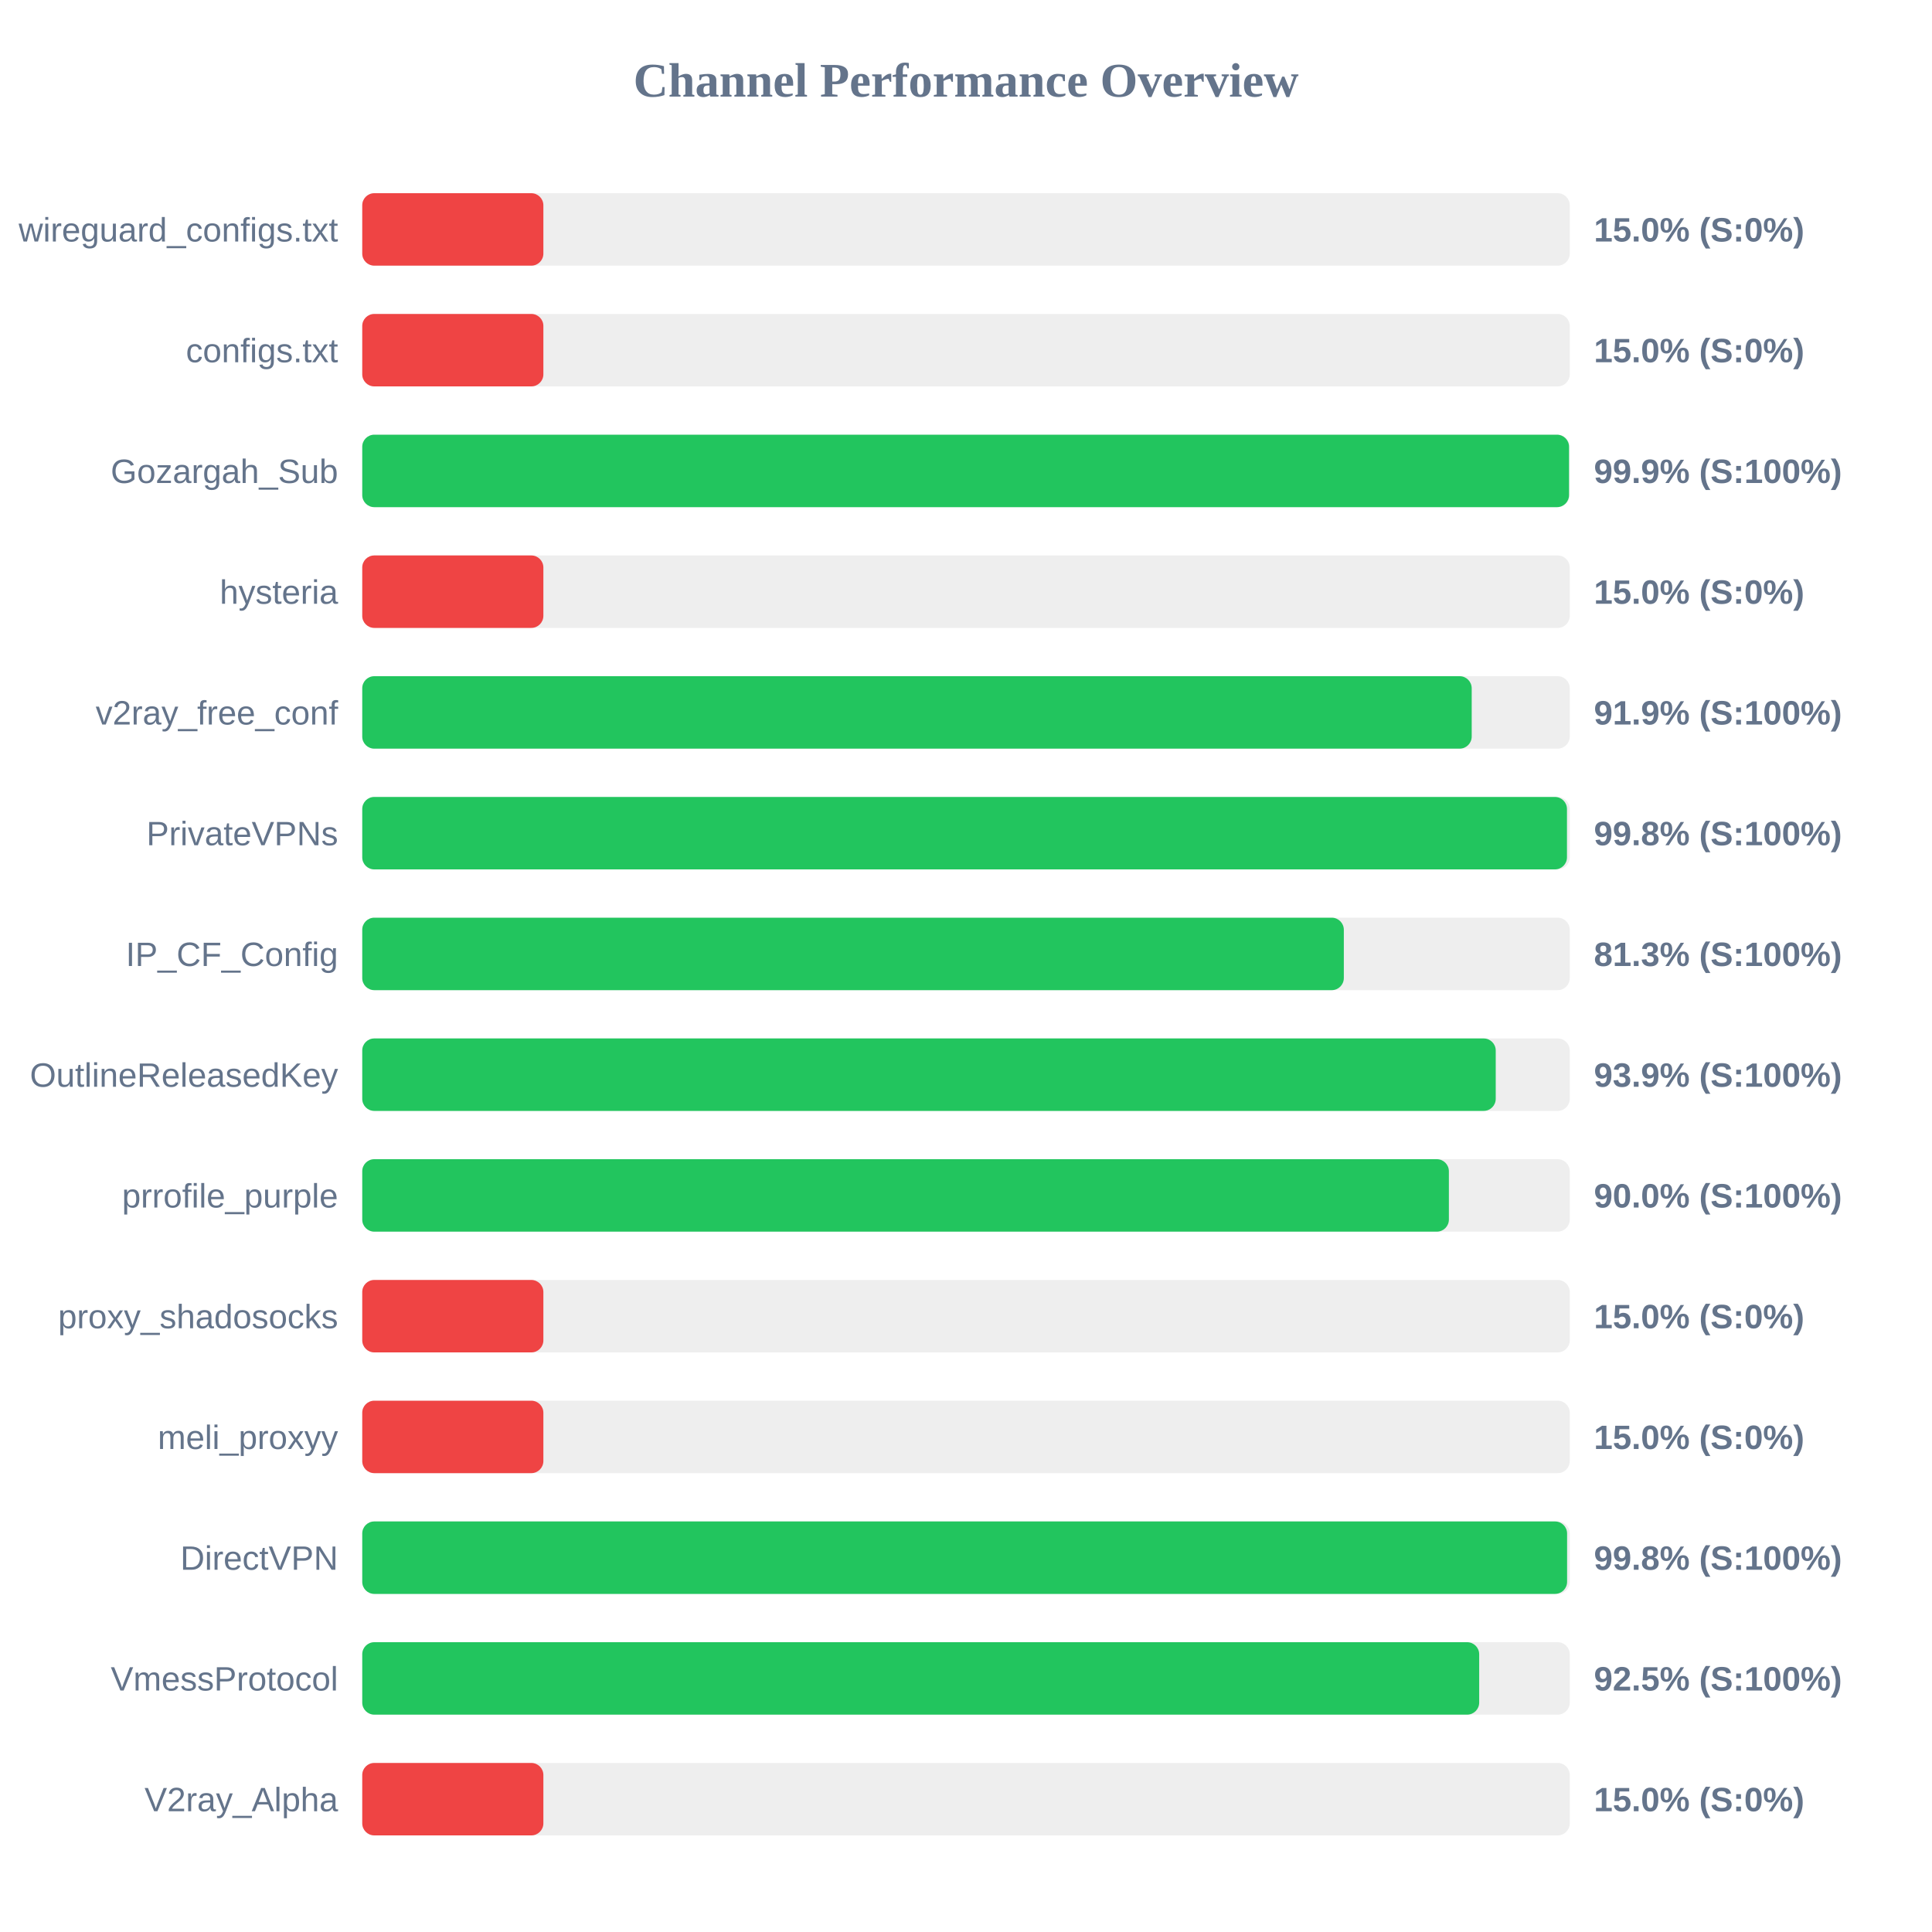
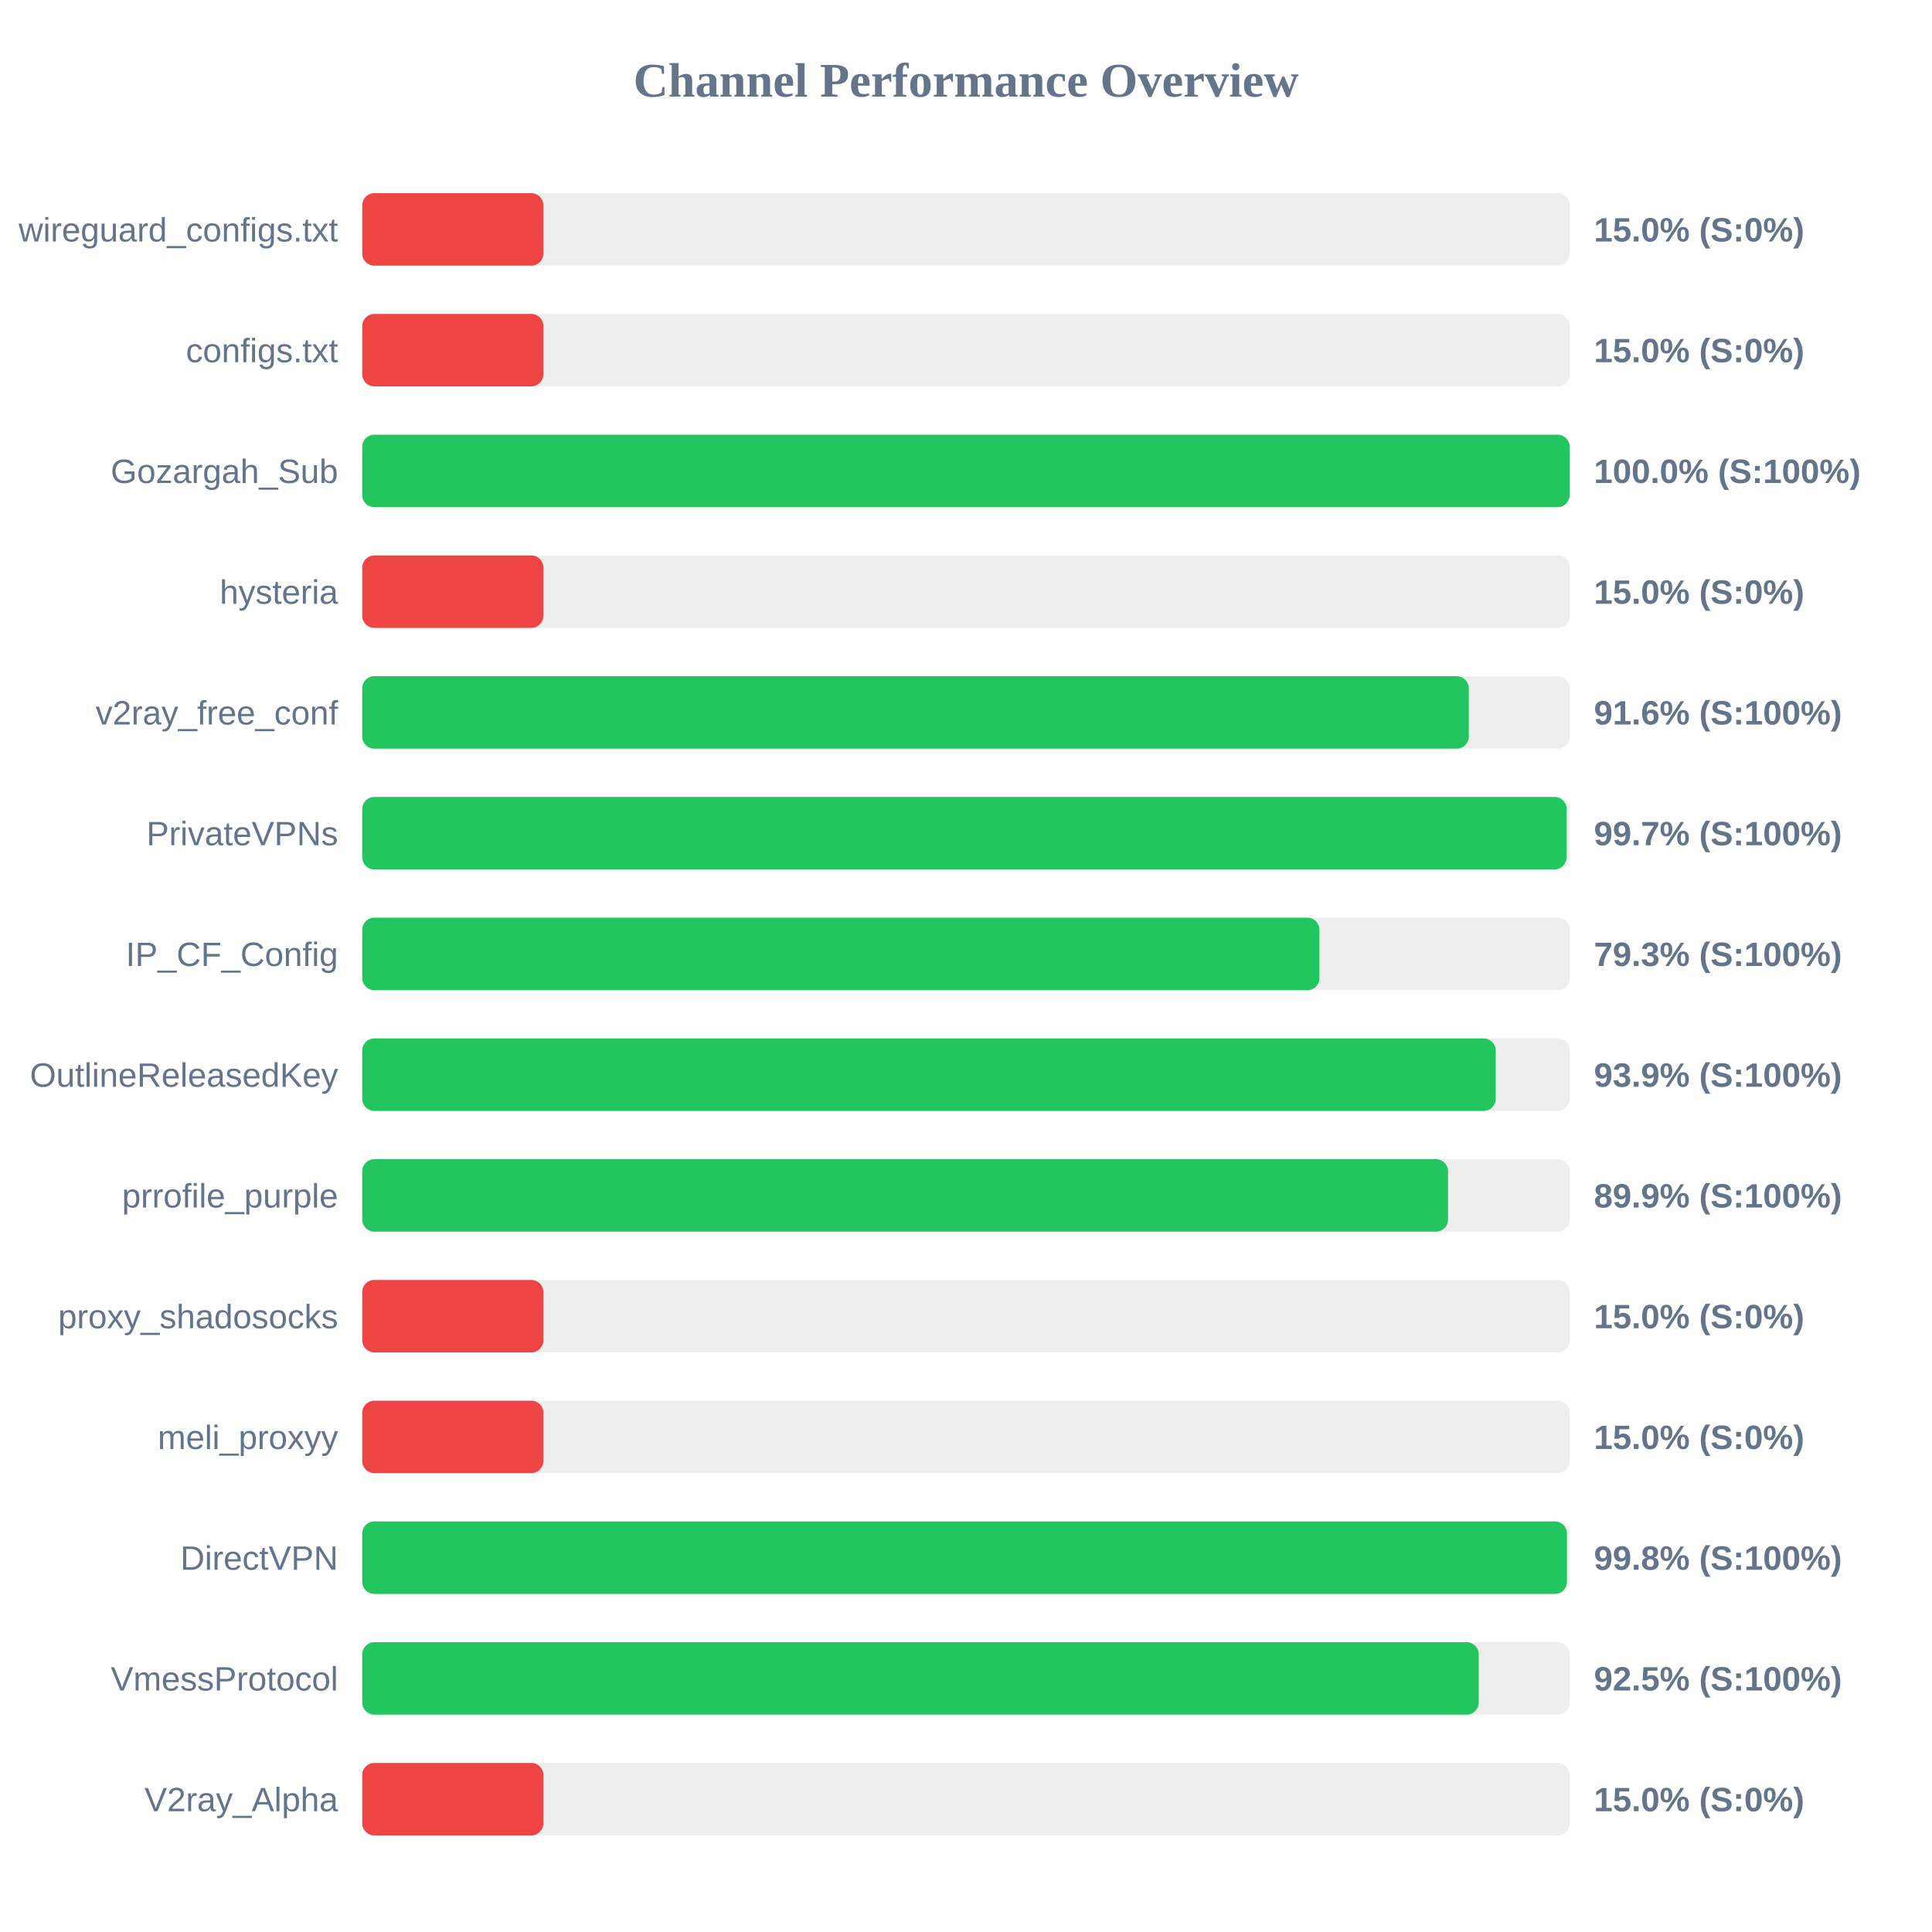
<svg xmlns="http://www.w3.org/2000/svg" width="800" height="800" version="1.1">
  <style>
        .row { font: 14px Arial; fill: #64748b; }
        .score { font: bold 14px Arial; fill: #64748b; }
    </style>
  <text x="400" y="40" text-anchor="middle" font-size="20px" font-weight="bold" fill="#64748b">Channel Performance Overview</text>
  <rect x="150" y="80" width="500" height="30" fill="#eee" rx="5" />
  <rect x="150" y="80" width="75.0" height="30" fill="#ef4444" rx="5" />
  <text x="140" y="100" text-anchor="end" class="row">wireguard_configs.txt</text>
  <text x="660" y="100" text-anchor="start" class="score">15.0% (S:0%)</text>
  <rect x="150" y="130" width="500" height="30" fill="#eee" rx="5" />
  <rect x="150" y="130" width="75.0" height="30" fill="#ef4444" rx="5" />
  <text x="140" y="150" text-anchor="end" class="row">configs.txt</text>
  <text x="660" y="150" text-anchor="start" class="score">15.0% (S:0%)</text>
  <rect x="150" y="180" width="500" height="30" fill="#eee" rx="5" />
-   <rect x="150" y="180" width="499.7" height="30" fill="#22c55e" rx="5" />
+   <rect x="150" y="180" width="499.95" height="30" fill="#22c55e" rx="5" />
  <text x="140" y="200" text-anchor="end" class="row">Gozargah_Sub</text>
-   <text x="660" y="200" text-anchor="start" class="score">99.9% (S:100%)</text>
+   <text x="660" y="200" text-anchor="start" class="score">100.0% (S:100%)</text>
  <rect x="150" y="230" width="500" height="30" fill="#eee" rx="5" />
  <rect x="150" y="230" width="75.0" height="30" fill="#ef4444" rx="5" />
  <text x="140" y="250" text-anchor="end" class="row">hysteria</text>
  <text x="660" y="250" text-anchor="start" class="score">15.0% (S:0%)</text>
  <rect x="150" y="280" width="500" height="30" fill="#eee" rx="5" />
-   <rect x="150" y="280" width="459.4" height="30" fill="#22c55e" rx="5" />
+   <rect x="150" y="280" width="458.2" height="30" fill="#22c55e" rx="5" />
  <text x="140" y="300" text-anchor="end" class="row">v2ray_free_conf</text>
-   <text x="660" y="300" text-anchor="start" class="score">91.9% (S:100%)</text>
+   <text x="660" y="300" text-anchor="start" class="score">91.6% (S:100%)</text>
  <rect x="150" y="330" width="500" height="30" fill="#eee" rx="5" />
-   <rect x="150" y="330" width="498.85" height="30" fill="#22c55e" rx="5" />
+   <rect x="150" y="330" width="498.7" height="30" fill="#22c55e" rx="5" />
  <text x="140" y="350" text-anchor="end" class="row">PrivateVPNs</text>
-   <text x="660" y="350" text-anchor="start" class="score">99.8% (S:100%)</text>
+   <text x="660" y="350" text-anchor="start" class="score">99.7% (S:100%)</text>
  <rect x="150" y="380" width="500" height="30" fill="#eee" rx="5" />
-   <rect x="150" y="380" width="406.45" height="30" fill="#22c55e" rx="5" />
+   <rect x="150" y="380" width="396.35" height="30" fill="#22c55e" rx="5" />
  <text x="140" y="400" text-anchor="end" class="row">IP_CF_Config</text>
-   <text x="660" y="400" text-anchor="start" class="score">81.3% (S:100%)</text>
+   <text x="660" y="400" text-anchor="start" class="score">79.3% (S:100%)</text>
  <rect x="150" y="430" width="500" height="30" fill="#eee" rx="5" />
  <rect x="150" y="430" width="469.35" height="30" fill="#22c55e" rx="5" />
  <text x="140" y="450" text-anchor="end" class="row">OutlineReleasedKey</text>
  <text x="660" y="450" text-anchor="start" class="score">93.9% (S:100%)</text>
  <rect x="150" y="480" width="500" height="30" fill="#eee" rx="5" />
-   <rect x="150" y="480" width="449.95" height="30" fill="#22c55e" rx="5" />
+   <rect x="150" y="480" width="449.6" height="30" fill="#22c55e" rx="5" />
  <text x="140" y="500" text-anchor="end" class="row">prrofile_purple</text>
-   <text x="660" y="500" text-anchor="start" class="score">90.0% (S:100%)</text>
+   <text x="660" y="500" text-anchor="start" class="score">89.9% (S:100%)</text>
  <rect x="150" y="530" width="500" height="30" fill="#eee" rx="5" />
  <rect x="150" y="530" width="75.0" height="30" fill="#ef4444" rx="5" />
  <text x="140" y="550" text-anchor="end" class="row">proxy_shadosocks</text>
  <text x="660" y="550" text-anchor="start" class="score">15.0% (S:0%)</text>
  <rect x="150" y="580" width="500" height="30" fill="#eee" rx="5" />
  <rect x="150" y="580" width="75.0" height="30" fill="#ef4444" rx="5" />
  <text x="140" y="600" text-anchor="end" class="row">meli_proxyy</text>
  <text x="660" y="600" text-anchor="start" class="score">15.0% (S:0%)</text>
  <rect x="150" y="630" width="500" height="30" fill="#eee" rx="5" />
-   <rect x="150" y="630" width="498.9" height="30" fill="#22c55e" rx="5" />
+   <rect x="150" y="630" width="498.85" height="30" fill="#22c55e" rx="5" />
  <text x="140" y="650" text-anchor="end" class="row">DirectVPN</text>
  <text x="660" y="650" text-anchor="start" class="score">99.8% (S:100%)</text>
  <rect x="150" y="680" width="500" height="30" fill="#eee" rx="5" />
-   <rect x="150" y="680" width="462.5" height="30" fill="#22c55e" rx="5" />
+   <rect x="150" y="680" width="462.3" height="30" fill="#22c55e" rx="5" />
  <text x="140" y="700" text-anchor="end" class="row">VmessProtocol</text>
  <text x="660" y="700" text-anchor="start" class="score">92.5% (S:100%)</text>
  <rect x="150" y="730" width="500" height="30" fill="#eee" rx="5" />
  <rect x="150" y="730" width="75.0" height="30" fill="#ef4444" rx="5" />
  <text x="140" y="750" text-anchor="end" class="row">V2ray_Alpha</text>
  <text x="660" y="750" text-anchor="start" class="score">15.0% (S:0%)</text>
</svg>
